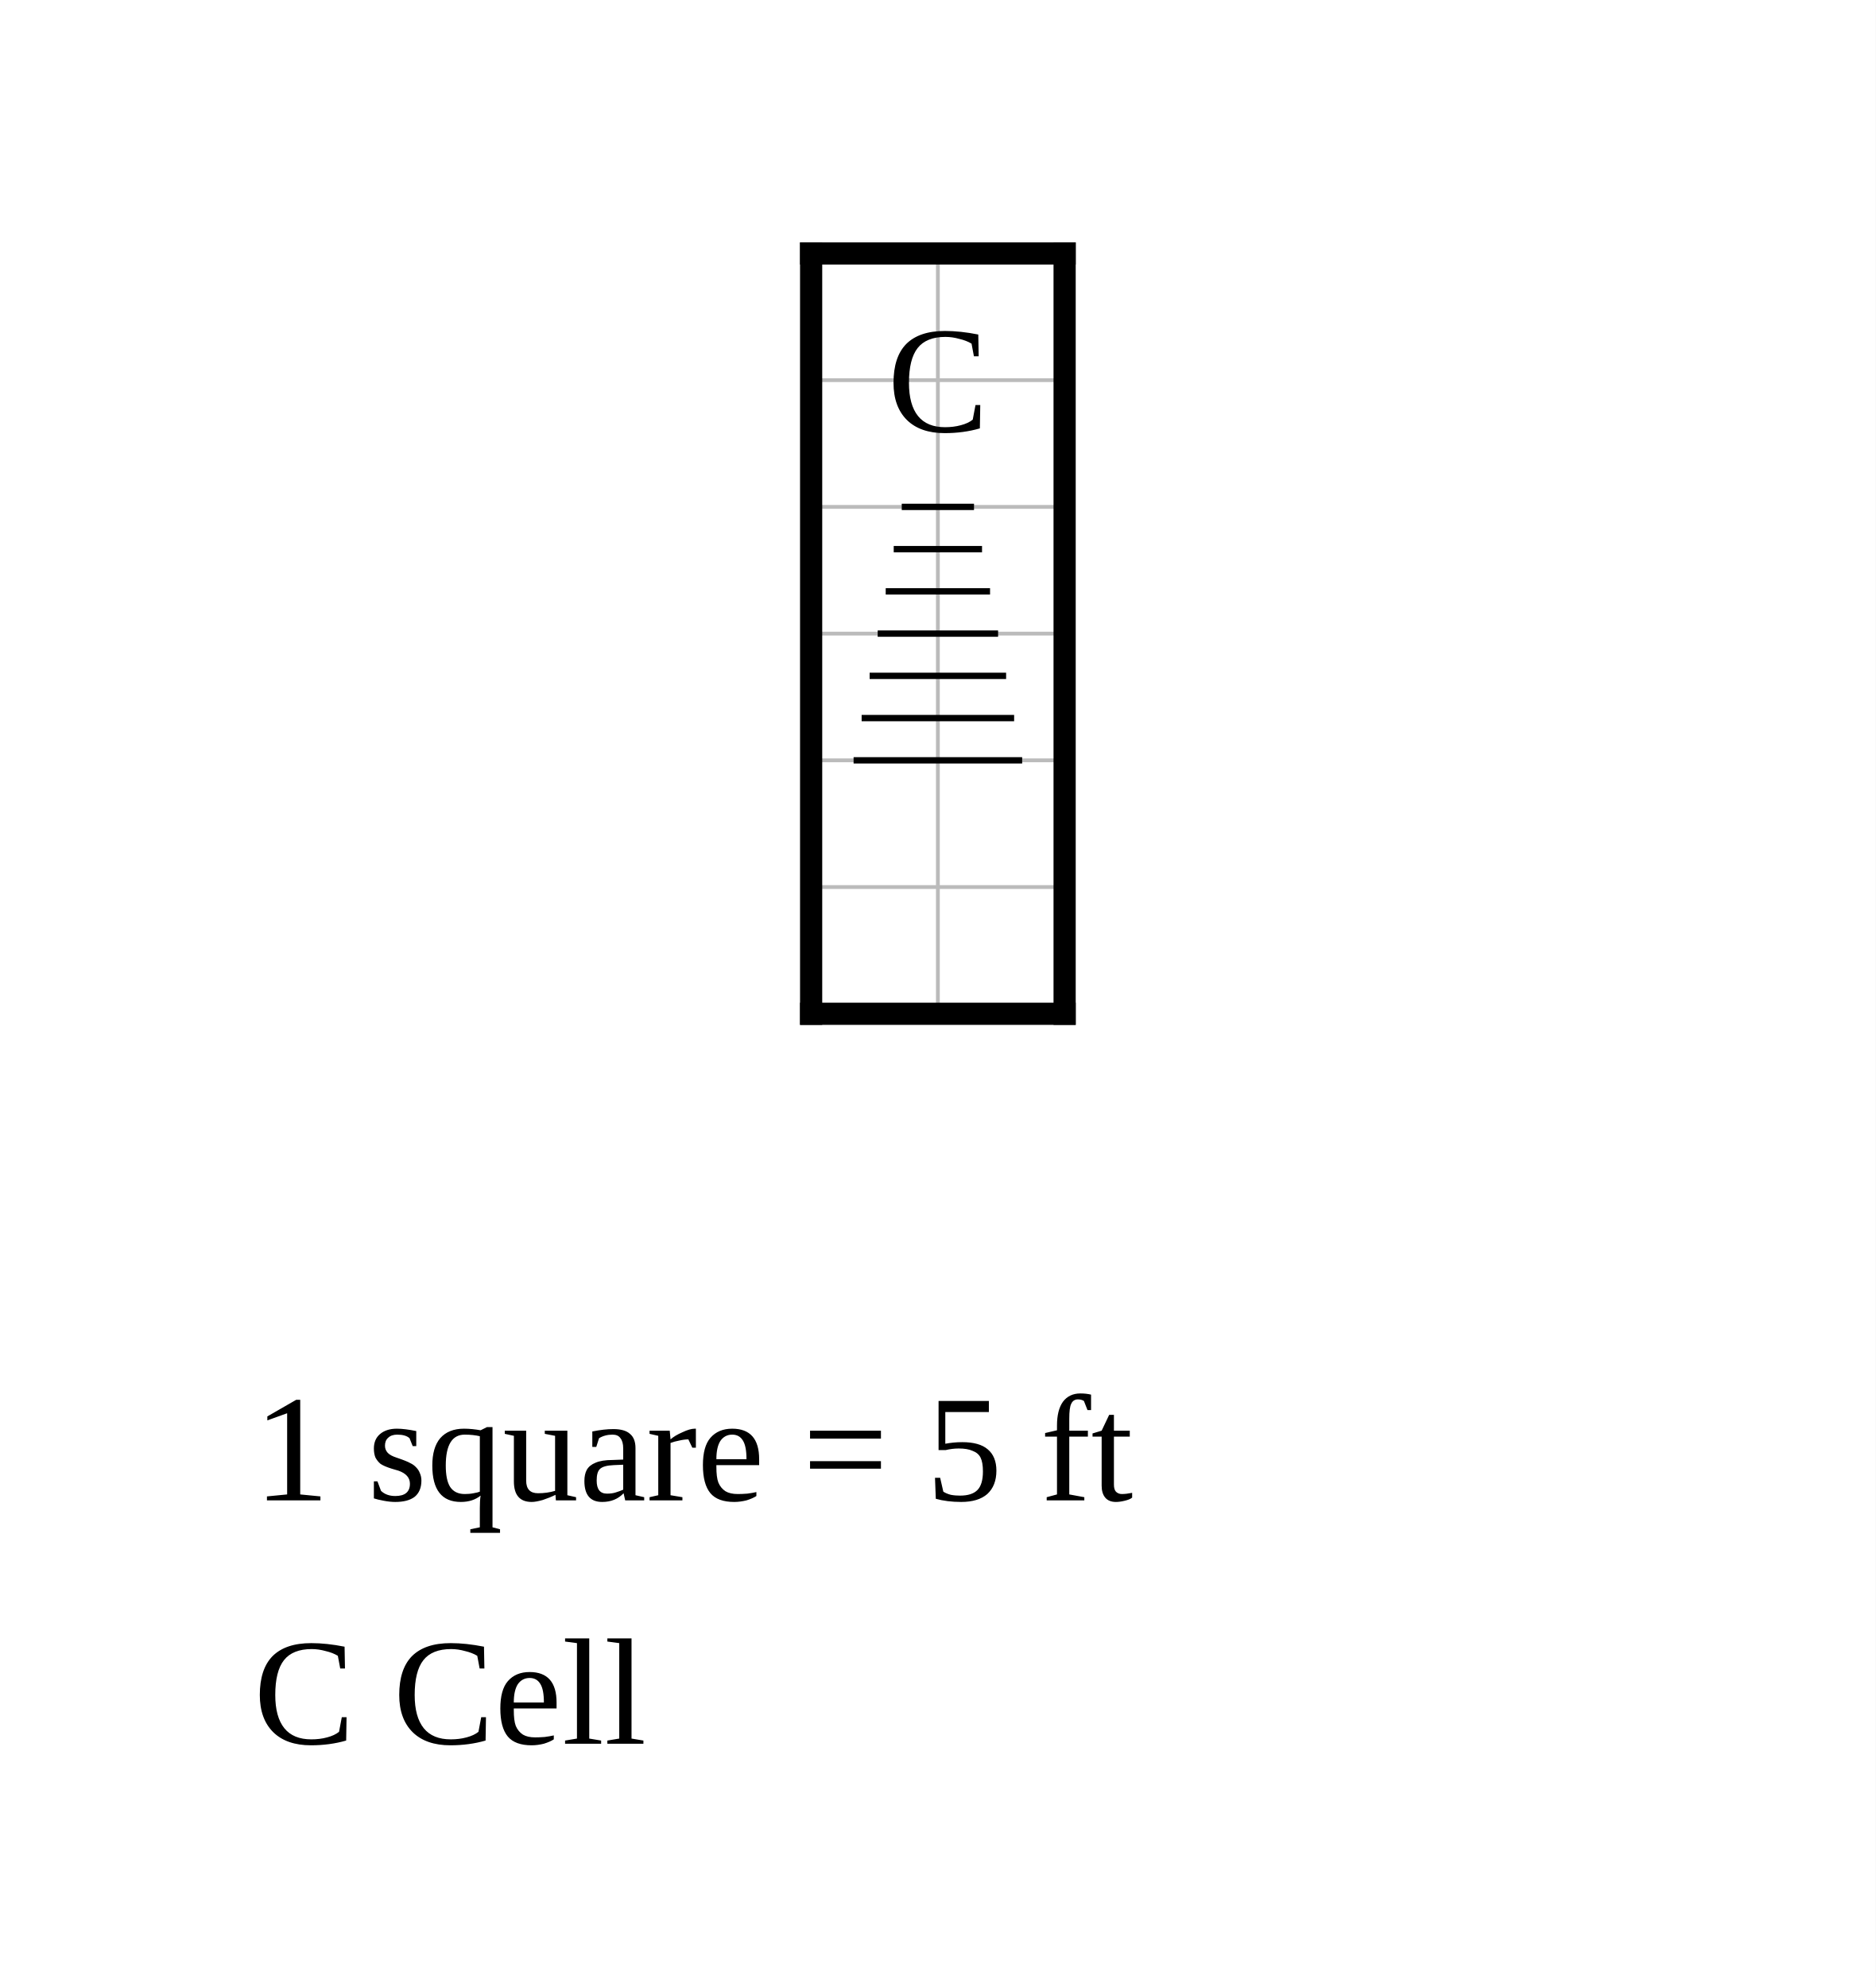
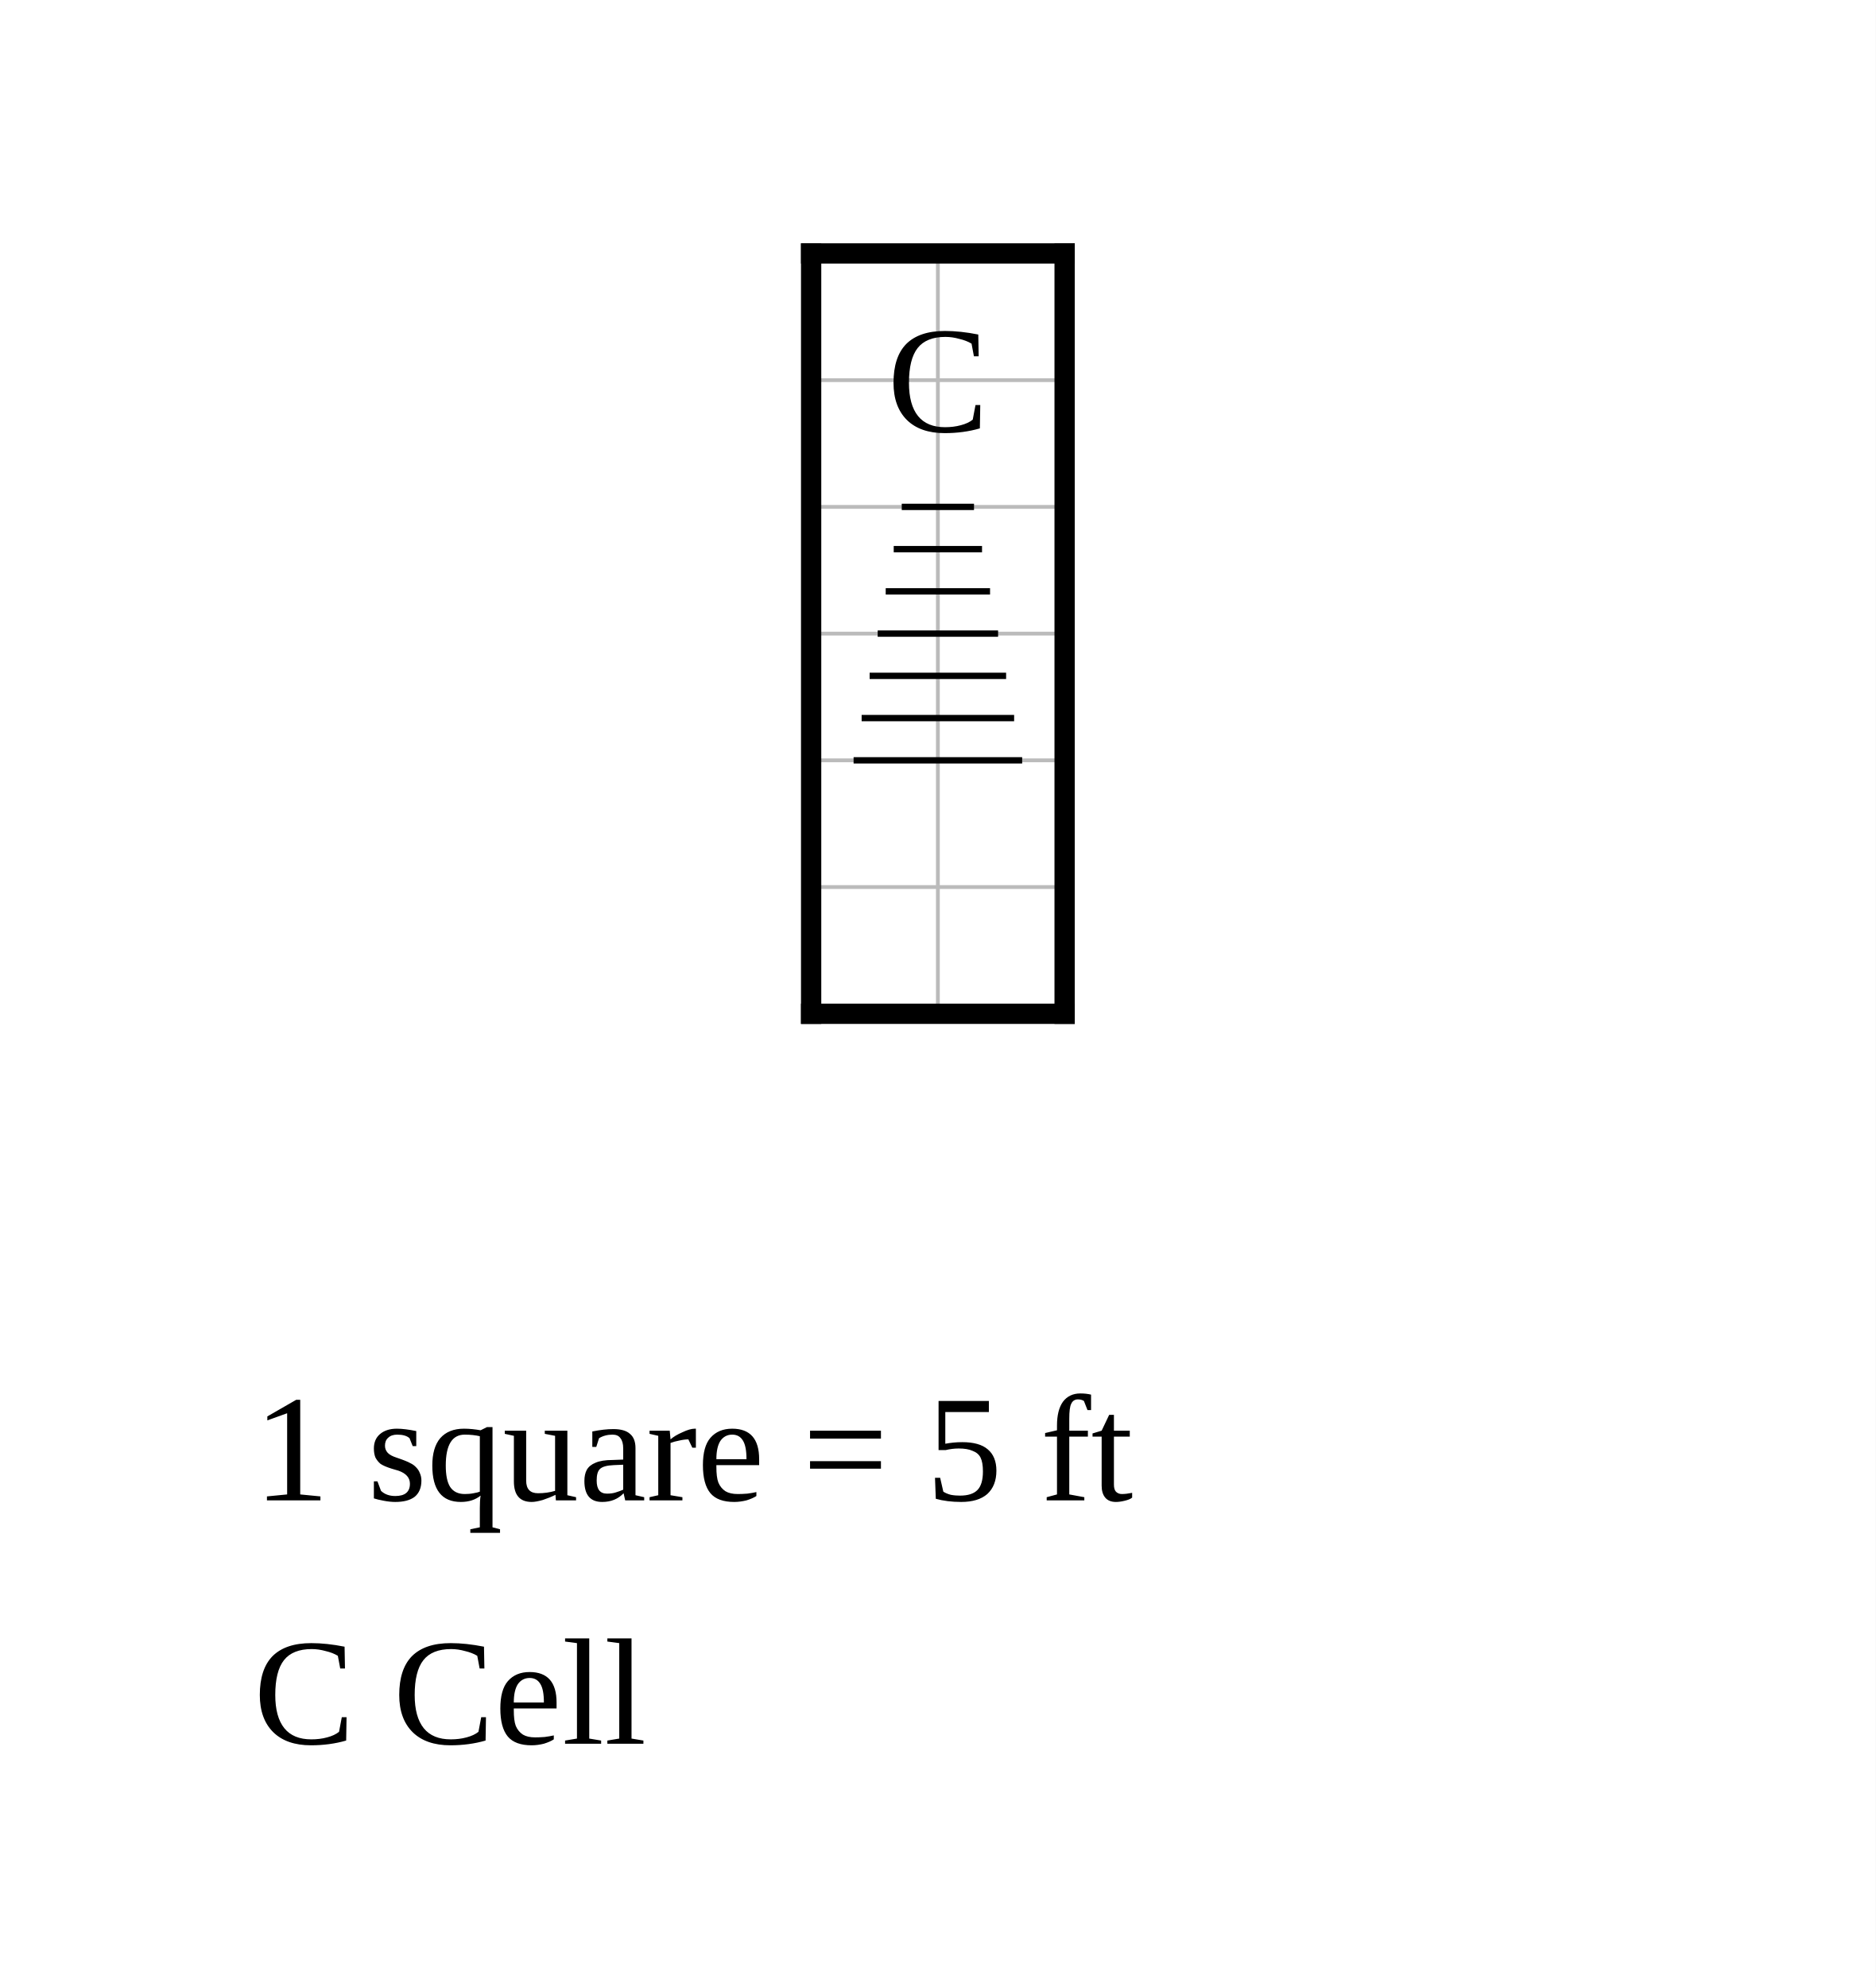
<svg xmlns="http://www.w3.org/2000/svg" width="740" height="784" viewBox="-32 -10 74 78.4">
  <rect x="-32" y="-10" width="74" height="78.4" fill="white" />
  <g stroke="#bbb" stroke-width="0.15">
    <line x1="0" y1="0" x2="0" y2="30" />
    <line x1="5" y1="0" x2="5" y2="30" />
    <line x1="10" y1="0" x2="10" y2="30" />
    <line x1="0" y1="0" x2="10" y2="0" />
    <line x1="0" y1="5" x2="10" y2="5" />
    <line x1="0" y1="10" x2="10" y2="10" />
    <line x1="0" y1="15" x2="10" y2="15" />
    <line x1="0" y1="20" x2="10" y2="20" />
    <line x1="0" y1="25" x2="10" y2="25" />
    <line x1="0" y1="30" x2="10" y2="30" />
  </g>
-   <line class="wall exterior" x1="0" y1="0" x2="0" y2="30" stroke="black" stroke-width="0.875" stroke-linecap="square" />
-   <line class="wall exterior" x1="0" y1="0" x2="10" y2="0" stroke="black" stroke-width="0.875" stroke-linecap="square" />
-   <line class="wall exterior" x1="0" y1="30" x2="10" y2="30" stroke="black" stroke-width="0.875" stroke-linecap="square" />
-   <line class="wall exterior" x1="10" y1="0" x2="10" y2="30" stroke="black" stroke-width="0.875" stroke-linecap="square" />
+   <line class="wall exterior" x1="0" y1="0" x2="0" y2="30" stroke="black" stroke-width="0.8" stroke-linecap="square" />
+   <line class="wall exterior" x1="0" y1="0" x2="10" y2="0" stroke="black" stroke-width="0.8" stroke-linecap="square" />
+   <line class="wall exterior" x1="0" y1="30" x2="10" y2="30" stroke="black" stroke-width="0.8" stroke-linecap="square" />
+   <line class="wall exterior" x1="10" y1="0" x2="10" y2="30" stroke="black" stroke-width="0.8" stroke-linecap="square" />
  <text data-block="cell" x="5" y="5" text-anchor="middle" dominant-baseline="central" font-size="6">C</text>
  <g class="stairs" data-room="low">
    <line x1="0" y1="10" x2="0" y2="20" stroke="black" stroke-width="0.5" stroke-linecap="square" />
    <line x1="10" y1="10" x2="10" y2="20" stroke="black" stroke-width="0.5" stroke-linecap="square" />
    <line x1="3.575" y1="10" x2="6.425" y2="10" stroke="black" stroke-width="0.25" />
    <line x1="3.258" y1="11.667" x2="6.742" y2="11.667" stroke="black" stroke-width="0.25" />
    <line x1="2.942" y1="13.333" x2="7.058" y2="13.333" stroke="black" stroke-width="0.25" />
    <line x1="2.625" y1="15" x2="7.375" y2="15" stroke="black" stroke-width="0.25" />
    <line x1="2.308" y1="16.667" x2="7.692" y2="16.667" stroke="black" stroke-width="0.25" />
    <line x1="1.992" y1="18.333" x2="8.008" y2="18.333" stroke="black" stroke-width="0.25" />
    <line x1="1.675" y1="20" x2="8.325" y2="20" stroke="black" stroke-width="0.25" />
  </g>
  <text class="scale" x="-22" y="49.2" font-size="6">1 square = 5 ft</text>
  <text class="key" x="-22" y="58.8" font-size="6">C  Cell</text>
</svg>
